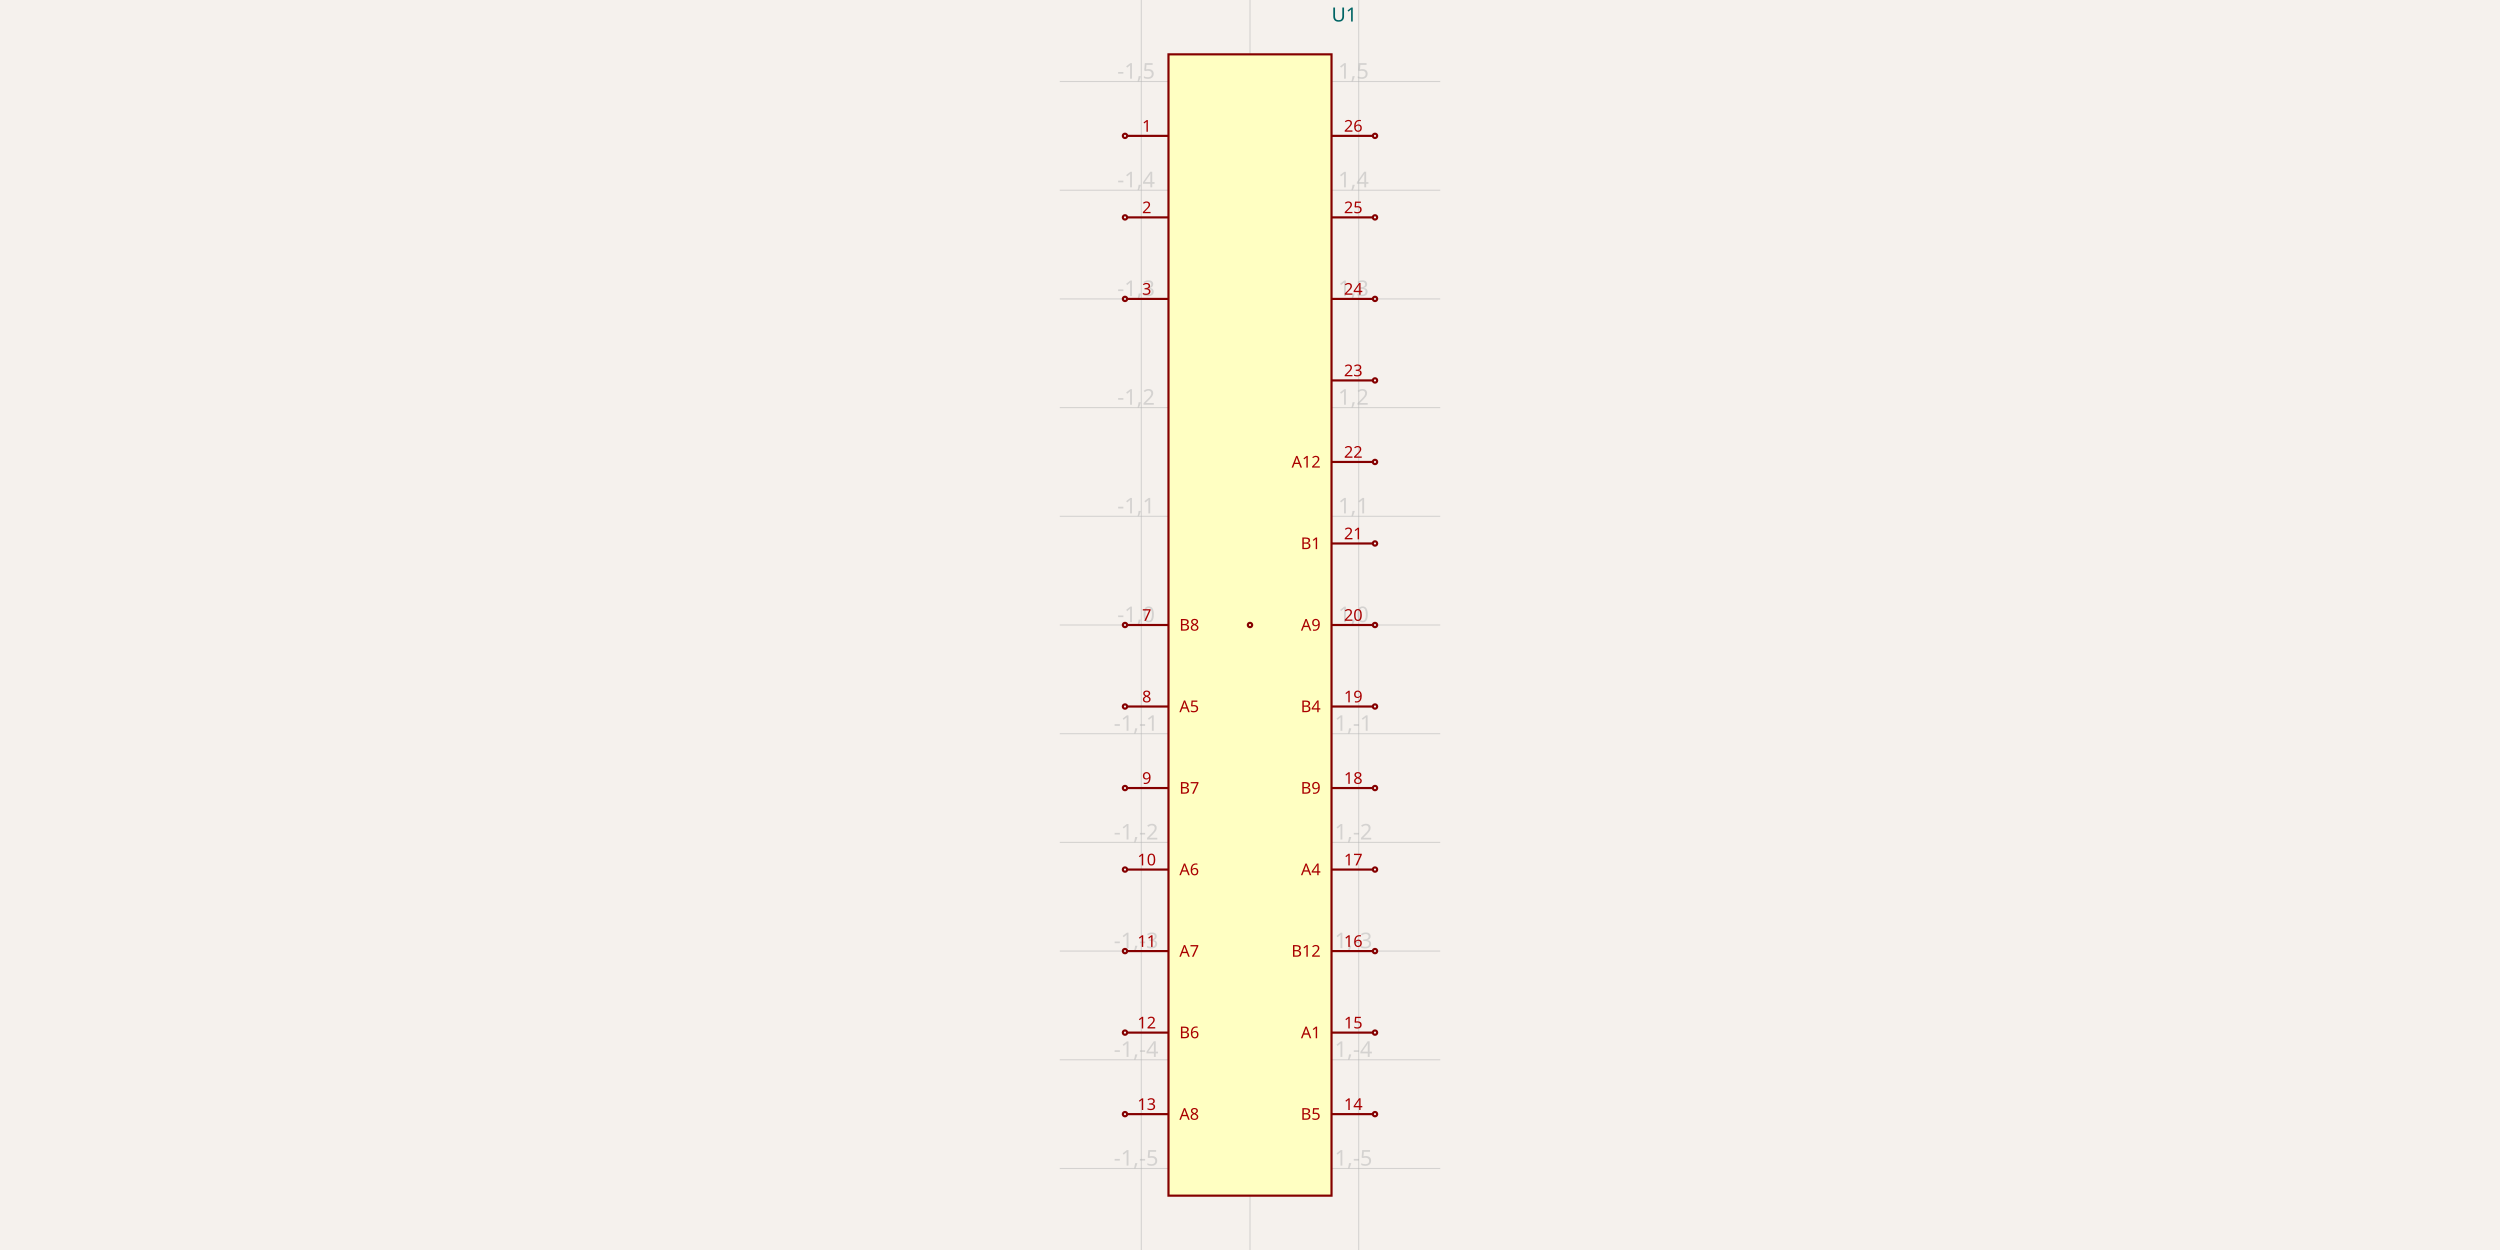
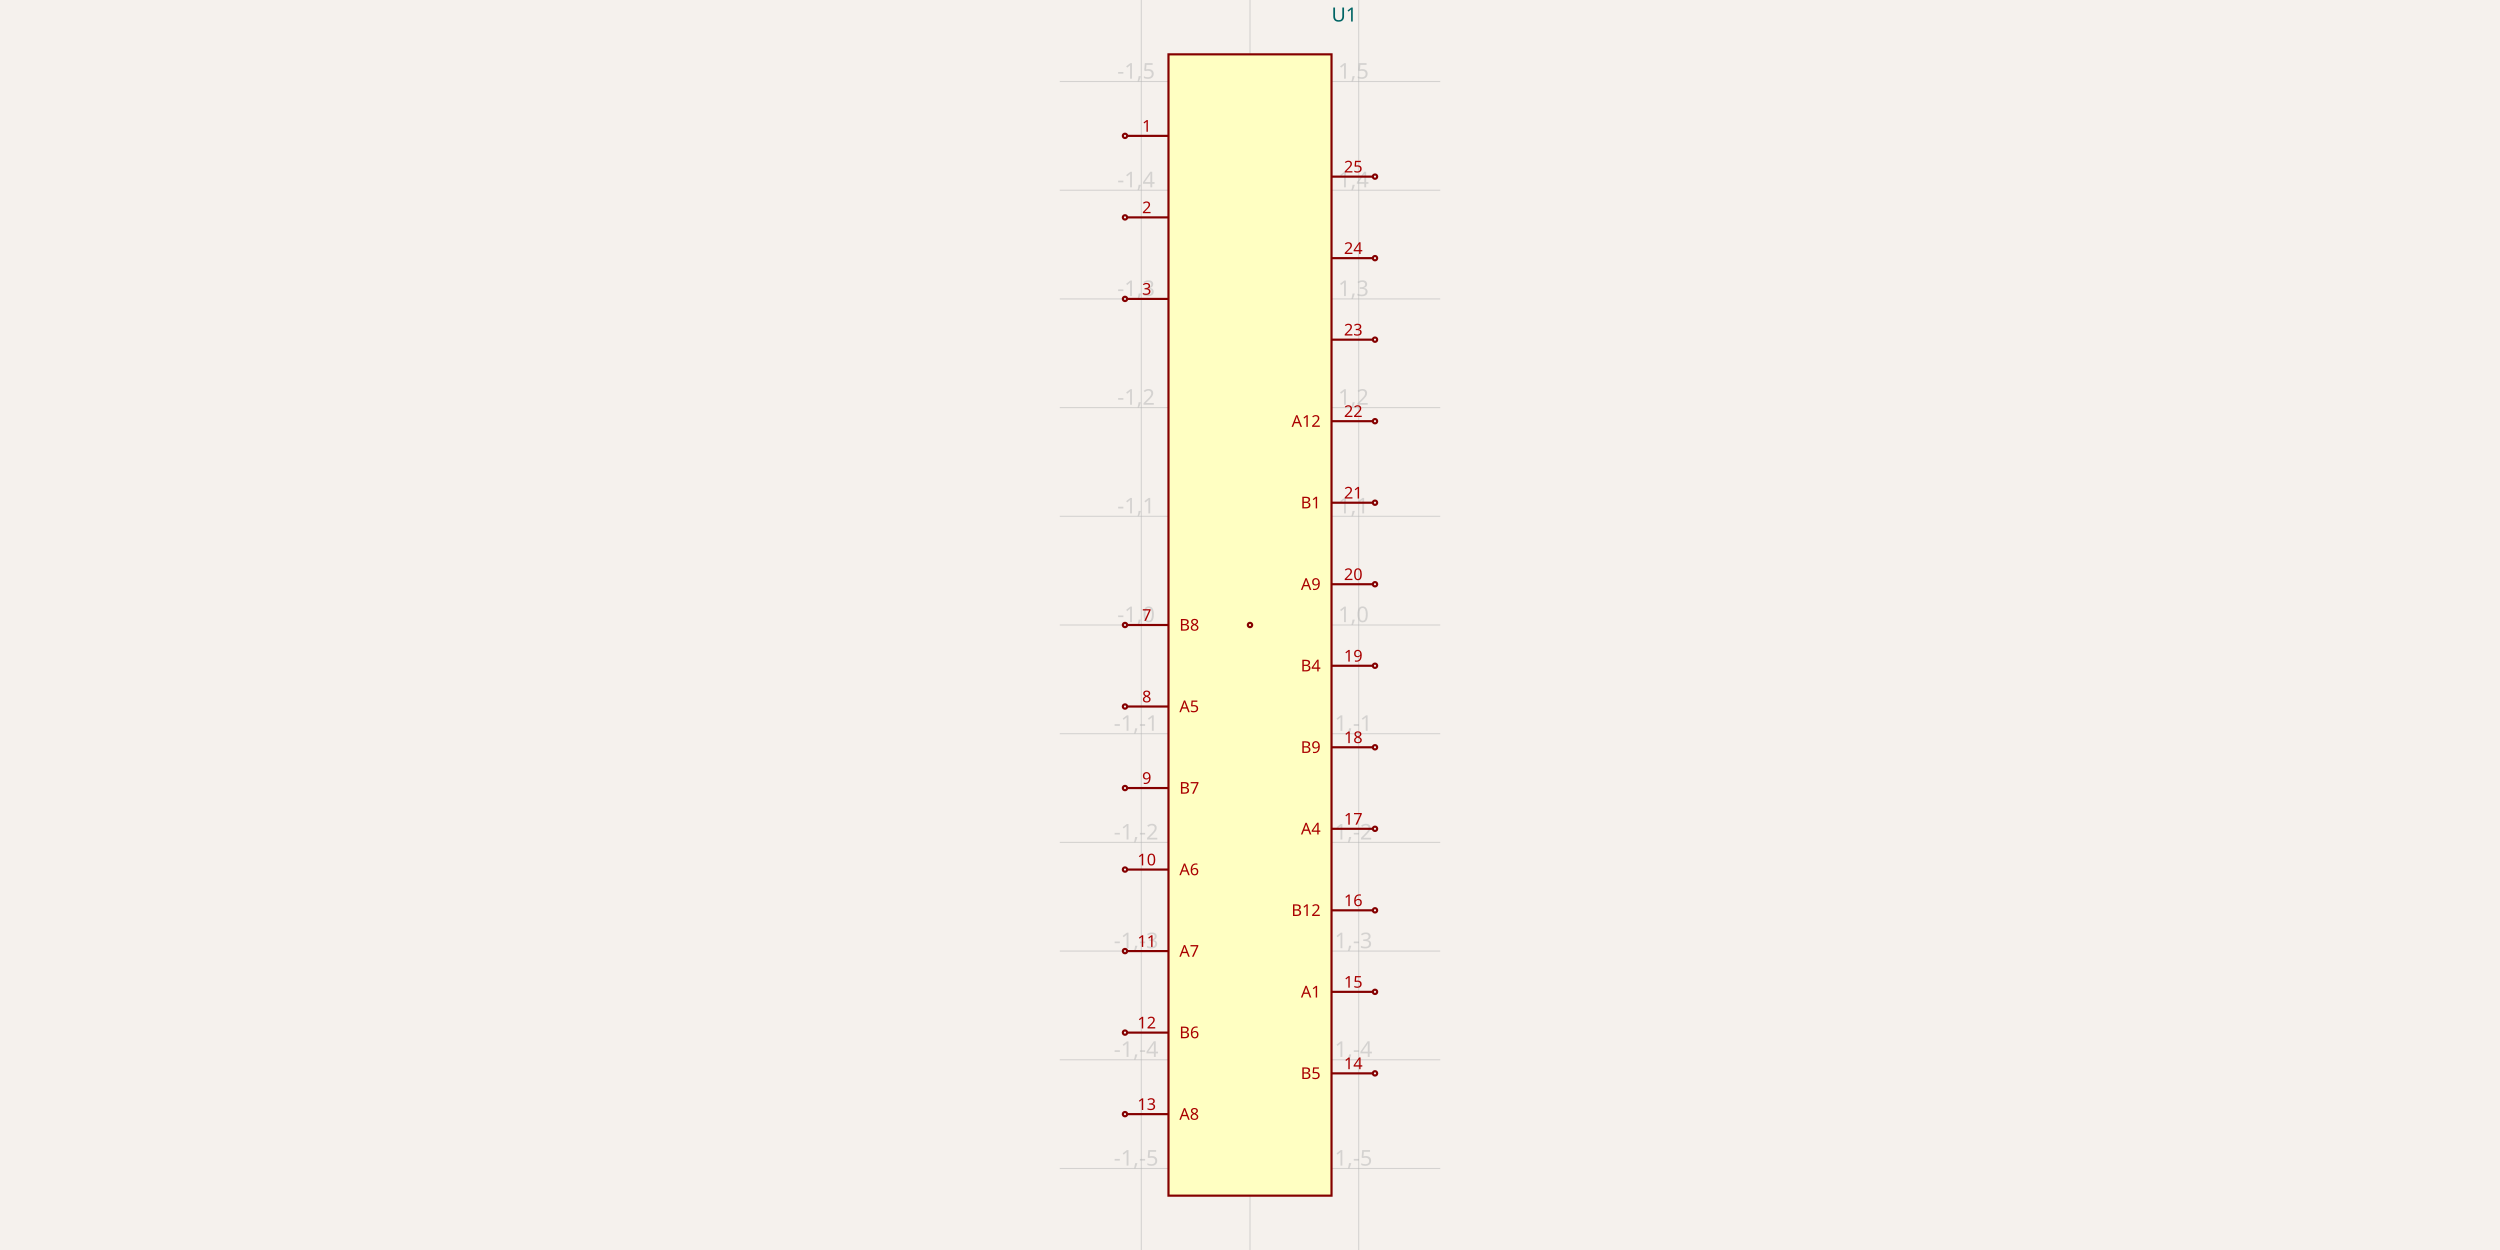
<svg xmlns="http://www.w3.org/2000/svg" width="1200" height="600" style="background-color: rgb(245, 241, 237)">
  <style>
              .boundary { fill: rgb(245, 241, 237); }
              .schematic-boundary { fill: none; stroke: #fff; }
              .component { fill: none; stroke: rgb(132, 0, 0); }
              .chip { fill: rgb(255, 255, 194); stroke: rgb(132, 0, 0); }
              .component-pin { fill: none; stroke: rgb(132, 0, 0); }
              .trace { stroke: rgb(0, 150, 0); }
              .text { font-family: sans-serif; fill: rgb(0, 150, 0); }
              .pin-number { fill: rgb(169, 0, 0); }
              .port-label { fill: rgb(0, 100, 100); }
              .component-name { fill: rgb(0, 100, 100); }
            </style>
  <rect class="boundary" x="0" y="0" width="1200" height="600" />
  <g class="grid">
    <line x1="547.826" y1="600" x2="547.826" y2="-1.2499867807491682e-10" stroke="rgb(181, 181, 181)" stroke-width="0.522" stroke-opacity="0.5" />
    <line x1="600" y1="600" x2="600" y2="-1.2499867807491682e-10" stroke="rgb(181, 181, 181)" stroke-width="0.522" stroke-opacity="0.5" />
    <line x1="652.174" y1="600" x2="652.174" y2="-1.2499867807491682e-10" stroke="rgb(181, 181, 181)" stroke-width="0.522" stroke-opacity="0.5" />
    <line x1="508.696" y1="560.87" x2="691.304" y2="560.87" stroke="rgb(181, 181, 181)" stroke-width="0.522" stroke-opacity="0.5" />
    <line x1="508.696" y1="508.696" x2="691.304" y2="508.696" stroke="rgb(181, 181, 181)" stroke-width="0.522" stroke-opacity="0.5" />
    <line x1="508.696" y1="456.522" x2="691.304" y2="456.522" stroke="rgb(181, 181, 181)" stroke-width="0.522" stroke-opacity="0.5" />
    <line x1="508.696" y1="404.348" x2="691.304" y2="404.348" stroke="rgb(181, 181, 181)" stroke-width="0.522" stroke-opacity="0.5" />
    <line x1="508.696" y1="352.174" x2="691.304" y2="352.174" stroke="rgb(181, 181, 181)" stroke-width="0.522" stroke-opacity="0.5" />
    <line x1="508.696" y1="300" x2="691.304" y2="300" stroke="rgb(181, 181, 181)" stroke-width="0.522" stroke-opacity="0.5" />
    <line x1="508.696" y1="247.826" x2="691.304" y2="247.826" stroke="rgb(181, 181, 181)" stroke-width="0.522" stroke-opacity="0.5" />
    <line x1="508.696" y1="195.652" x2="691.304" y2="195.652" stroke="rgb(181, 181, 181)" stroke-width="0.522" stroke-opacity="0.5" />
    <line x1="508.696" y1="143.478" x2="691.304" y2="143.478" stroke="rgb(181, 181, 181)" stroke-width="0.522" stroke-opacity="0.5" />
    <line x1="508.696" y1="91.304" x2="691.304" y2="91.304" stroke="rgb(181, 181, 181)" stroke-width="0.522" stroke-opacity="0.5" />
    <line x1="508.696" y1="39.13" x2="691.304" y2="39.13" stroke="rgb(181, 181, 181)" stroke-width="0.522" stroke-opacity="0.5" />
    <text x="545.326" y="555.87" fill="rgb(181, 181, 181)" font-size="10.435" fill-opacity="0.5" text-anchor="middle" dominant-baseline="middle" font-family="sans-serif">-1,-5</text>
    <text x="545.326" y="503.696" fill="rgb(181, 181, 181)" font-size="10.435" fill-opacity="0.5" text-anchor="middle" dominant-baseline="middle" font-family="sans-serif">-1,-4</text>
    <text x="545.326" y="451.522" fill="rgb(181, 181, 181)" font-size="10.435" fill-opacity="0.5" text-anchor="middle" dominant-baseline="middle" font-family="sans-serif">-1,-3</text>
    <text x="545.326" y="399.348" fill="rgb(181, 181, 181)" font-size="10.435" fill-opacity="0.5" text-anchor="middle" dominant-baseline="middle" font-family="sans-serif">-1,-2</text>
    <text x="545.326" y="347.174" fill="rgb(181, 181, 181)" font-size="10.435" fill-opacity="0.5" text-anchor="middle" dominant-baseline="middle" font-family="sans-serif">-1,-1</text>
    <text x="545.326" y="295" fill="rgb(181, 181, 181)" font-size="10.435" fill-opacity="0.5" text-anchor="middle" dominant-baseline="middle" font-family="sans-serif">-1,0</text>
    <text x="545.326" y="242.826" fill="rgb(181, 181, 181)" font-size="10.435" fill-opacity="0.5" text-anchor="middle" dominant-baseline="middle" font-family="sans-serif">-1,1</text>
    <text x="545.326" y="190.652" fill="rgb(181, 181, 181)" font-size="10.435" fill-opacity="0.5" text-anchor="middle" dominant-baseline="middle" font-family="sans-serif">-1,2</text>
    <text x="545.326" y="138.478" fill="rgb(181, 181, 181)" font-size="10.435" fill-opacity="0.5" text-anchor="middle" dominant-baseline="middle" font-family="sans-serif">-1,3</text>
    <text x="545.326" y="86.304" fill="rgb(181, 181, 181)" font-size="10.435" fill-opacity="0.5" text-anchor="middle" dominant-baseline="middle" font-family="sans-serif">-1,4</text>
    <text x="545.326" y="34.13" fill="rgb(181, 181, 181)" font-size="10.435" fill-opacity="0.5" text-anchor="middle" dominant-baseline="middle" font-family="sans-serif">-1,5</text>
    <text x="597.5" y="555.87" fill="rgb(181, 181, 181)" font-size="10.435" fill-opacity="0.5" text-anchor="middle" dominant-baseline="middle" font-family="sans-serif">0,-5</text>
    <text x="597.5" y="503.696" fill="rgb(181, 181, 181)" font-size="10.435" fill-opacity="0.5" text-anchor="middle" dominant-baseline="middle" font-family="sans-serif">0,-4</text>
    <text x="597.5" y="451.522" fill="rgb(181, 181, 181)" font-size="10.435" fill-opacity="0.5" text-anchor="middle" dominant-baseline="middle" font-family="sans-serif">0,-3</text>
    <text x="597.5" y="399.348" fill="rgb(181, 181, 181)" font-size="10.435" fill-opacity="0.5" text-anchor="middle" dominant-baseline="middle" font-family="sans-serif">0,-2</text>
    <text x="597.5" y="347.174" fill="rgb(181, 181, 181)" font-size="10.435" fill-opacity="0.5" text-anchor="middle" dominant-baseline="middle" font-family="sans-serif">0,-1</text>
    <text x="597.5" y="295" fill="rgb(181, 181, 181)" font-size="10.435" fill-opacity="0.5" text-anchor="middle" dominant-baseline="middle" font-family="sans-serif">0,0</text>
    <text x="597.5" y="242.826" fill="rgb(181, 181, 181)" font-size="10.435" fill-opacity="0.5" text-anchor="middle" dominant-baseline="middle" font-family="sans-serif">0,1</text>
    <text x="597.5" y="190.652" fill="rgb(181, 181, 181)" font-size="10.435" fill-opacity="0.5" text-anchor="middle" dominant-baseline="middle" font-family="sans-serif">0,2</text>
    <text x="597.5" y="138.478" fill="rgb(181, 181, 181)" font-size="10.435" fill-opacity="0.5" text-anchor="middle" dominant-baseline="middle" font-family="sans-serif">0,3</text>
    <text x="597.5" y="86.304" fill="rgb(181, 181, 181)" font-size="10.435" fill-opacity="0.5" text-anchor="middle" dominant-baseline="middle" font-family="sans-serif">0,4</text>
    <text x="597.5" y="34.13" fill="rgb(181, 181, 181)" font-size="10.435" fill-opacity="0.5" text-anchor="middle" dominant-baseline="middle" font-family="sans-serif">0,5</text>
    <text x="649.674" y="555.87" fill="rgb(181, 181, 181)" font-size="10.435" fill-opacity="0.5" text-anchor="middle" dominant-baseline="middle" font-family="sans-serif">1,-5</text>
    <text x="649.674" y="503.696" fill="rgb(181, 181, 181)" font-size="10.435" fill-opacity="0.5" text-anchor="middle" dominant-baseline="middle" font-family="sans-serif">1,-4</text>
    <text x="649.674" y="451.522" fill="rgb(181, 181, 181)" font-size="10.435" fill-opacity="0.5" text-anchor="middle" dominant-baseline="middle" font-family="sans-serif">1,-3</text>
    <text x="649.674" y="399.348" fill="rgb(181, 181, 181)" font-size="10.435" fill-opacity="0.5" text-anchor="middle" dominant-baseline="middle" font-family="sans-serif">1,-2</text>
    <text x="649.674" y="347.174" fill="rgb(181, 181, 181)" font-size="10.435" fill-opacity="0.5" text-anchor="middle" dominant-baseline="middle" font-family="sans-serif">1,-1</text>
    <text x="649.674" y="295" fill="rgb(181, 181, 181)" font-size="10.435" fill-opacity="0.5" text-anchor="middle" dominant-baseline="middle" font-family="sans-serif">1,0</text>
    <text x="649.674" y="242.826" fill="rgb(181, 181, 181)" font-size="10.435" fill-opacity="0.5" text-anchor="middle" dominant-baseline="middle" font-family="sans-serif">1,1</text>
    <text x="649.674" y="190.652" fill="rgb(181, 181, 181)" font-size="10.435" fill-opacity="0.5" text-anchor="middle" dominant-baseline="middle" font-family="sans-serif">1,2</text>
    <text x="649.674" y="138.478" fill="rgb(181, 181, 181)" font-size="10.435" fill-opacity="0.5" text-anchor="middle" dominant-baseline="middle" font-family="sans-serif">1,3</text>
    <text x="649.674" y="86.304" fill="rgb(181, 181, 181)" font-size="10.435" fill-opacity="0.5" text-anchor="middle" dominant-baseline="middle" font-family="sans-serif">1,4</text>
    <text x="649.674" y="34.13" fill="rgb(181, 181, 181)" font-size="10.435" fill-opacity="0.5" text-anchor="middle" dominant-baseline="middle" font-family="sans-serif">1,5</text>
  </g>
  <rect class="component chip" x="560.87" y="26.087" width="78.261" height="547.826" stroke-width="1.043px" />
  <text class="component-name" x="639.13" y="10.33" font-family="sans-serif" text-anchor="right" dominant-baseline="auto" font-size="9.391px">U1</text>
  <line class="component-pin" x1="541.043" y1="65.217" x2="560.87" y2="65.217" stroke-width="1.043px" />
  <circle class="component-pin" cx="540" cy="65.217" r="1.043" stroke-width="1.043px" />
  <text class="pin-number" x="550.435" y="63.217" style="font-family: sans-serif;" fill="rgb(169, 0, 0)" text-anchor="middle" dominant-baseline="auto" font-size="7.826px" transform="">1</text>
  <line class="component-pin" x1="541.043" y1="104.348" x2="560.87" y2="104.348" stroke-width="1.043px" />
  <circle class="component-pin" cx="540" cy="104.348" r="1.043" stroke-width="1.043px" />
  <text class="pin-number" x="550.435" y="102.348" style="font-family: sans-serif;" fill="rgb(169, 0, 0)" text-anchor="middle" dominant-baseline="auto" font-size="7.826px" transform="">2</text>
-   <line class="component-pin" x1="600" y1="300" x2="600" y2="300" stroke-width="1.043px" />
-   <circle class="component-pin" cx="600" cy="300" r="1.043" stroke-width="1.043px" />
  <line class="component-pin" x1="541.043" y1="143.478" x2="560.87" y2="143.478" stroke-width="1.043px" />
  <circle class="component-pin" cx="540" cy="143.478" r="1.043" stroke-width="1.043px" />
  <text class="pin-number" x="550.435" y="141.478" style="font-family: sans-serif;" fill="rgb(169, 0, 0)" text-anchor="middle" dominant-baseline="auto" font-size="7.826px" transform="">3</text>
  <line class="component-pin" x1="541.043" y1="300" x2="560.87" y2="300" stroke-width="1.043px" />
  <circle class="component-pin" cx="540" cy="300" r="1.043" stroke-width="1.043px" />
  <text class="pin-number" x="550.435" y="298" style="font-family: sans-serif;" fill="rgb(169, 0, 0)" text-anchor="middle" dominant-baseline="auto" font-size="7.826px" transform="">7</text>
  <text class="pin-number" x="566.087" y="300" style="font-family: sans-serif;" fill="rgb(169, 0, 0)" text-anchor="start" dominant-baseline="middle" font-size="7.826px" transform="">B8</text>
  <line class="component-pin" x1="541.043" y1="339.13" x2="560.87" y2="339.13" stroke-width="1.043px" />
  <circle class="component-pin" cx="540" cy="339.13" r="1.043" stroke-width="1.043px" />
  <text class="pin-number" x="550.435" y="337.13" style="font-family: sans-serif;" fill="rgb(169, 0, 0)" text-anchor="middle" dominant-baseline="auto" font-size="7.826px" transform="">8</text>
  <text class="pin-number" x="566.087" y="339.13" style="font-family: sans-serif;" fill="rgb(169, 0, 0)" text-anchor="start" dominant-baseline="middle" font-size="7.826px" transform="">A5</text>
  <line class="component-pin" x1="541.043" y1="378.261" x2="560.87" y2="378.261" stroke-width="1.043px" />
  <circle class="component-pin" cx="540" cy="378.261" r="1.043" stroke-width="1.043px" />
  <text class="pin-number" x="550.435" y="376.261" style="font-family: sans-serif;" fill="rgb(169, 0, 0)" text-anchor="middle" dominant-baseline="auto" font-size="7.826px" transform="">9</text>
  <text class="pin-number" x="566.087" y="378.261" style="font-family: sans-serif;" fill="rgb(169, 0, 0)" text-anchor="start" dominant-baseline="middle" font-size="7.826px" transform="">B7</text>
  <line class="component-pin" x1="541.043" y1="417.391" x2="560.87" y2="417.391" stroke-width="1.043px" />
  <circle class="component-pin" cx="540" cy="417.391" r="1.043" stroke-width="1.043px" />
  <text class="pin-number" x="550.435" y="415.391" style="font-family: sans-serif;" fill="rgb(169, 0, 0)" text-anchor="middle" dominant-baseline="auto" font-size="7.826px" transform="">10</text>
  <text class="pin-number" x="566.087" y="417.391" style="font-family: sans-serif;" fill="rgb(169, 0, 0)" text-anchor="start" dominant-baseline="middle" font-size="7.826px" transform="">A6</text>
  <line class="component-pin" x1="541.043" y1="456.522" x2="560.87" y2="456.522" stroke-width="1.043px" />
  <circle class="component-pin" cx="540" cy="456.522" r="1.043" stroke-width="1.043px" />
  <text class="pin-number" x="550.435" y="454.522" style="font-family: sans-serif;" fill="rgb(169, 0, 0)" text-anchor="middle" dominant-baseline="auto" font-size="7.826px" transform="">11</text>
  <text class="pin-number" x="566.087" y="456.522" style="font-family: sans-serif;" fill="rgb(169, 0, 0)" text-anchor="start" dominant-baseline="middle" font-size="7.826px" transform="">A7</text>
  <line class="component-pin" x1="541.043" y1="495.652" x2="560.87" y2="495.652" stroke-width="1.043px" />
  <circle class="component-pin" cx="540" cy="495.652" r="1.043" stroke-width="1.043px" />
  <text class="pin-number" x="550.435" y="493.652" style="font-family: sans-serif;" fill="rgb(169, 0, 0)" text-anchor="middle" dominant-baseline="auto" font-size="7.826px" transform="">12</text>
  <text class="pin-number" x="566.087" y="495.652" style="font-family: sans-serif;" fill="rgb(169, 0, 0)" text-anchor="start" dominant-baseline="middle" font-size="7.826px" transform="">B6</text>
  <line class="component-pin" x1="541.043" y1="534.783" x2="560.87" y2="534.783" stroke-width="1.043px" />
  <circle class="component-pin" cx="540" cy="534.783" r="1.043" stroke-width="1.043px" />
  <text class="pin-number" x="550.435" y="532.783" style="font-family: sans-serif;" fill="rgb(169, 0, 0)" text-anchor="middle" dominant-baseline="auto" font-size="7.826px" transform="">13</text>
  <text class="pin-number" x="566.087" y="534.783" style="font-family: sans-serif;" fill="rgb(169, 0, 0)" text-anchor="start" dominant-baseline="middle" font-size="7.826px" transform="">A8</text>
-   <line class="component-pin" x1="658.957" y1="534.783" x2="639.13" y2="534.783" stroke-width="1.043px" />
-   <circle class="component-pin" cx="660" cy="534.783" r="1.043" stroke-width="1.043px" />
-   <text class="pin-number" x="649.565" y="532.783" style="font-family: sans-serif;" fill="rgb(169, 0, 0)" text-anchor="middle" dominant-baseline="auto" font-size="7.826px" transform="">14</text>
-   <text class="pin-number" x="633.913" y="534.783" style="font-family: sans-serif;" fill="rgb(169, 0, 0)" text-anchor="end" dominant-baseline="middle" font-size="7.826px" transform="">B5</text>
-   <line class="component-pin" x1="658.957" y1="495.652" x2="639.13" y2="495.652" stroke-width="1.043px" />
-   <circle class="component-pin" cx="660" cy="495.652" r="1.043" stroke-width="1.043px" />
-   <text class="pin-number" x="649.565" y="493.652" style="font-family: sans-serif;" fill="rgb(169, 0, 0)" text-anchor="middle" dominant-baseline="auto" font-size="7.826px" transform="">15</text>
-   <text class="pin-number" x="633.913" y="495.652" style="font-family: sans-serif;" fill="rgb(169, 0, 0)" text-anchor="end" dominant-baseline="middle" font-size="7.826px" transform="">A1</text>
-   <line class="component-pin" x1="658.957" y1="456.522" x2="639.13" y2="456.522" stroke-width="1.043px" />
-   <circle class="component-pin" cx="660" cy="456.522" r="1.043" stroke-width="1.043px" />
-   <text class="pin-number" x="649.565" y="454.522" style="font-family: sans-serif;" fill="rgb(169, 0, 0)" text-anchor="middle" dominant-baseline="auto" font-size="7.826px" transform="">16</text>
-   <text class="pin-number" x="633.913" y="456.522" style="font-family: sans-serif;" fill="rgb(169, 0, 0)" text-anchor="end" dominant-baseline="middle" font-size="7.826px" transform="">B12</text>
-   <line class="component-pin" x1="658.957" y1="417.391" x2="639.13" y2="417.391" stroke-width="1.043px" />
-   <circle class="component-pin" cx="660" cy="417.391" r="1.043" stroke-width="1.043px" />
-   <text class="pin-number" x="649.565" y="415.391" style="font-family: sans-serif;" fill="rgb(169, 0, 0)" text-anchor="middle" dominant-baseline="auto" font-size="7.826px" transform="">17</text>
-   <text class="pin-number" x="633.913" y="417.391" style="font-family: sans-serif;" fill="rgb(169, 0, 0)" text-anchor="end" dominant-baseline="middle" font-size="7.826px" transform="">A4</text>
-   <line class="component-pin" x1="658.957" y1="378.261" x2="639.13" y2="378.261" stroke-width="1.043px" />
-   <circle class="component-pin" cx="660" cy="378.261" r="1.043" stroke-width="1.043px" />
-   <text class="pin-number" x="649.565" y="376.261" style="font-family: sans-serif;" fill="rgb(169, 0, 0)" text-anchor="middle" dominant-baseline="auto" font-size="7.826px" transform="">18</text>
-   <text class="pin-number" x="633.913" y="378.261" style="font-family: sans-serif;" fill="rgb(169, 0, 0)" text-anchor="end" dominant-baseline="middle" font-size="7.826px" transform="">B9</text>
-   <line class="component-pin" x1="658.957" y1="339.13" x2="639.13" y2="339.13" stroke-width="1.043px" />
-   <circle class="component-pin" cx="660" cy="339.13" r="1.043" stroke-width="1.043px" />
-   <text class="pin-number" x="649.565" y="337.13" style="font-family: sans-serif;" fill="rgb(169, 0, 0)" text-anchor="middle" dominant-baseline="auto" font-size="7.826px" transform="">19</text>
-   <text class="pin-number" x="633.913" y="339.13" style="font-family: sans-serif;" fill="rgb(169, 0, 0)" text-anchor="end" dominant-baseline="middle" font-size="7.826px" transform="">B4</text>
-   <line class="component-pin" x1="658.957" y1="300" x2="639.13" y2="300" stroke-width="1.043px" />
-   <circle class="component-pin" cx="660" cy="300" r="1.043" stroke-width="1.043px" />
-   <text class="pin-number" x="649.565" y="298" style="font-family: sans-serif;" fill="rgb(169, 0, 0)" text-anchor="middle" dominant-baseline="auto" font-size="7.826px" transform="">20</text>
-   <text class="pin-number" x="633.913" y="300" style="font-family: sans-serif;" fill="rgb(169, 0, 0)" text-anchor="end" dominant-baseline="middle" font-size="7.826px" transform="">A9</text>
-   <line class="component-pin" x1="658.957" y1="260.87" x2="639.13" y2="260.87" stroke-width="1.043px" />
-   <circle class="component-pin" cx="660" cy="260.87" r="1.043" stroke-width="1.043px" />
-   <text class="pin-number" x="649.565" y="258.87" style="font-family: sans-serif;" fill="rgb(169, 0, 0)" text-anchor="middle" dominant-baseline="auto" font-size="7.826px" transform="">21</text>
-   <text class="pin-number" x="633.913" y="260.87" style="font-family: sans-serif;" fill="rgb(169, 0, 0)" text-anchor="end" dominant-baseline="middle" font-size="7.826px" transform="">B1</text>
-   <line class="component-pin" x1="658.957" y1="221.739" x2="639.13" y2="221.739" stroke-width="1.043px" />
-   <circle class="component-pin" cx="660" cy="221.739" r="1.043" stroke-width="1.043px" />
-   <text class="pin-number" x="649.565" y="219.739" style="font-family: sans-serif;" fill="rgb(169, 0, 0)" text-anchor="middle" dominant-baseline="auto" font-size="7.826px" transform="">22</text>
-   <text class="pin-number" x="633.913" y="221.739" style="font-family: sans-serif;" fill="rgb(169, 0, 0)" text-anchor="end" dominant-baseline="middle" font-size="7.826px" transform="">A12</text>
-   <line class="component-pin" x1="658.957" y1="182.609" x2="639.13" y2="182.609" stroke-width="1.043px" />
-   <circle class="component-pin" cx="660" cy="182.609" r="1.043" stroke-width="1.043px" />
-   <text class="pin-number" x="649.565" y="180.609" style="font-family: sans-serif;" fill="rgb(169, 0, 0)" text-anchor="middle" dominant-baseline="auto" font-size="7.826px" transform="">23</text>
-   <line class="component-pin" x1="658.957" y1="143.478" x2="639.13" y2="143.478" stroke-width="1.043px" />
-   <circle class="component-pin" cx="660" cy="143.478" r="1.043" stroke-width="1.043px" />
-   <text class="pin-number" x="649.565" y="141.478" style="font-family: sans-serif;" fill="rgb(169, 0, 0)" text-anchor="middle" dominant-baseline="auto" font-size="7.826px" transform="">24</text>
-   <line class="component-pin" x1="658.957" y1="104.348" x2="639.13" y2="104.348" stroke-width="1.043px" />
-   <circle class="component-pin" cx="660" cy="104.348" r="1.043" stroke-width="1.043px" />
-   <text class="pin-number" x="649.565" y="102.348" style="font-family: sans-serif;" fill="rgb(169, 0, 0)" text-anchor="middle" dominant-baseline="auto" font-size="7.826px" transform="">25</text>
-   <line class="component-pin" x1="658.957" y1="65.217" x2="639.13" y2="65.217" stroke-width="1.043px" />
-   <circle class="component-pin" cx="660" cy="65.217" r="1.043" stroke-width="1.043px" />
-   <text class="pin-number" x="649.565" y="63.217" style="font-family: sans-serif;" fill="rgb(169, 0, 0)" text-anchor="middle" dominant-baseline="auto" font-size="7.826px" transform="">26</text>
+   <line class="component-pin" x1="658.957" y1="515.217" x2="639.13" y2="515.217" stroke-width="1.043px" />
+   <circle class="component-pin" cx="660" cy="515.217" r="1.043" stroke-width="1.043px" />
+   <text class="pin-number" x="649.565" y="513.217" style="font-family: sans-serif;" fill="rgb(169, 0, 0)" text-anchor="middle" dominant-baseline="auto" font-size="7.826px" transform="">14</text>
+   <text class="pin-number" x="633.913" y="515.217" style="font-family: sans-serif;" fill="rgb(169, 0, 0)" text-anchor="end" dominant-baseline="middle" font-size="7.826px" transform="">B5</text>
+   <line class="component-pin" x1="658.957" y1="476.087" x2="639.13" y2="476.087" stroke-width="1.043px" />
+   <circle class="component-pin" cx="660" cy="476.087" r="1.043" stroke-width="1.043px" />
+   <text class="pin-number" x="649.565" y="474.087" style="font-family: sans-serif;" fill="rgb(169, 0, 0)" text-anchor="middle" dominant-baseline="auto" font-size="7.826px" transform="">15</text>
+   <text class="pin-number" x="633.913" y="476.087" style="font-family: sans-serif;" fill="rgb(169, 0, 0)" text-anchor="end" dominant-baseline="middle" font-size="7.826px" transform="">A1</text>
+   <line class="component-pin" x1="658.957" y1="436.957" x2="639.13" y2="436.957" stroke-width="1.043px" />
+   <circle class="component-pin" cx="660" cy="436.957" r="1.043" stroke-width="1.043px" />
+   <text class="pin-number" x="649.565" y="434.957" style="font-family: sans-serif;" fill="rgb(169, 0, 0)" text-anchor="middle" dominant-baseline="auto" font-size="7.826px" transform="">16</text>
+   <text class="pin-number" x="633.913" y="436.957" style="font-family: sans-serif;" fill="rgb(169, 0, 0)" text-anchor="end" dominant-baseline="middle" font-size="7.826px" transform="">B12</text>
+   <line class="component-pin" x1="658.957" y1="397.826" x2="639.13" y2="397.826" stroke-width="1.043px" />
+   <circle class="component-pin" cx="660" cy="397.826" r="1.043" stroke-width="1.043px" />
+   <text class="pin-number" x="649.565" y="395.826" style="font-family: sans-serif;" fill="rgb(169, 0, 0)" text-anchor="middle" dominant-baseline="auto" font-size="7.826px" transform="">17</text>
+   <text class="pin-number" x="633.913" y="397.826" style="font-family: sans-serif;" fill="rgb(169, 0, 0)" text-anchor="end" dominant-baseline="middle" font-size="7.826px" transform="">A4</text>
+   <line class="component-pin" x1="658.957" y1="358.696" x2="639.13" y2="358.696" stroke-width="1.043px" />
+   <circle class="component-pin" cx="660" cy="358.696" r="1.043" stroke-width="1.043px" />
+   <text class="pin-number" x="649.565" y="356.696" style="font-family: sans-serif;" fill="rgb(169, 0, 0)" text-anchor="middle" dominant-baseline="auto" font-size="7.826px" transform="">18</text>
+   <text class="pin-number" x="633.913" y="358.696" style="font-family: sans-serif;" fill="rgb(169, 0, 0)" text-anchor="end" dominant-baseline="middle" font-size="7.826px" transform="">B9</text>
+   <line class="component-pin" x1="658.957" y1="319.565" x2="639.13" y2="319.565" stroke-width="1.043px" />
+   <circle class="component-pin" cx="660" cy="319.565" r="1.043" stroke-width="1.043px" />
+   <text class="pin-number" x="649.565" y="317.565" style="font-family: sans-serif;" fill="rgb(169, 0, 0)" text-anchor="middle" dominant-baseline="auto" font-size="7.826px" transform="">19</text>
+   <text class="pin-number" x="633.913" y="319.565" style="font-family: sans-serif;" fill="rgb(169, 0, 0)" text-anchor="end" dominant-baseline="middle" font-size="7.826px" transform="">B4</text>
+   <line class="component-pin" x1="658.957" y1="280.435" x2="639.13" y2="280.435" stroke-width="1.043px" />
+   <circle class="component-pin" cx="660" cy="280.435" r="1.043" stroke-width="1.043px" />
+   <text class="pin-number" x="649.565" y="278.435" style="font-family: sans-serif;" fill="rgb(169, 0, 0)" text-anchor="middle" dominant-baseline="auto" font-size="7.826px" transform="">20</text>
+   <text class="pin-number" x="633.913" y="280.435" style="font-family: sans-serif;" fill="rgb(169, 0, 0)" text-anchor="end" dominant-baseline="middle" font-size="7.826px" transform="">A9</text>
+   <line class="component-pin" x1="658.957" y1="241.304" x2="639.13" y2="241.304" stroke-width="1.043px" />
+   <circle class="component-pin" cx="660" cy="241.304" r="1.043" stroke-width="1.043px" />
+   <text class="pin-number" x="649.565" y="239.304" style="font-family: sans-serif;" fill="rgb(169, 0, 0)" text-anchor="middle" dominant-baseline="auto" font-size="7.826px" transform="">21</text>
+   <text class="pin-number" x="633.913" y="241.304" style="font-family: sans-serif;" fill="rgb(169, 0, 0)" text-anchor="end" dominant-baseline="middle" font-size="7.826px" transform="">B1</text>
+   <line class="component-pin" x1="658.957" y1="202.174" x2="639.13" y2="202.174" stroke-width="1.043px" />
+   <circle class="component-pin" cx="660" cy="202.174" r="1.043" stroke-width="1.043px" />
+   <text class="pin-number" x="649.565" y="200.174" style="font-family: sans-serif;" fill="rgb(169, 0, 0)" text-anchor="middle" dominant-baseline="auto" font-size="7.826px" transform="">22</text>
+   <text class="pin-number" x="633.913" y="202.174" style="font-family: sans-serif;" fill="rgb(169, 0, 0)" text-anchor="end" dominant-baseline="middle" font-size="7.826px" transform="">A12</text>
+   <line class="component-pin" x1="658.957" y1="163.043" x2="639.13" y2="163.043" stroke-width="1.043px" />
+   <circle class="component-pin" cx="660" cy="163.043" r="1.043" stroke-width="1.043px" />
+   <text class="pin-number" x="649.565" y="161.043" style="font-family: sans-serif;" fill="rgb(169, 0, 0)" text-anchor="middle" dominant-baseline="auto" font-size="7.826px" transform="">23</text>
+   <line class="component-pin" x1="658.957" y1="123.913" x2="639.13" y2="123.913" stroke-width="1.043px" />
+   <circle class="component-pin" cx="660" cy="123.913" r="1.043" stroke-width="1.043px" />
+   <text class="pin-number" x="649.565" y="121.913" style="font-family: sans-serif;" fill="rgb(169, 0, 0)" text-anchor="middle" dominant-baseline="auto" font-size="7.826px" transform="">24</text>
+   <line class="component-pin" x1="658.957" y1="84.783" x2="639.13" y2="84.783" stroke-width="1.043px" />
+   <circle class="component-pin" cx="660" cy="84.783" r="1.043" stroke-width="1.043px" />
+   <text class="pin-number" x="649.565" y="82.783" style="font-family: sans-serif;" fill="rgb(169, 0, 0)" text-anchor="middle" dominant-baseline="auto" font-size="7.826px" transform="">25</text>
+   <line class="component-pin" x1="600" y1="300" x2="600" y2="300" stroke-width="1.043px" />
+   <circle class="component-pin" cx="600" cy="300" r="1.043" stroke-width="1.043px" />
</svg>
